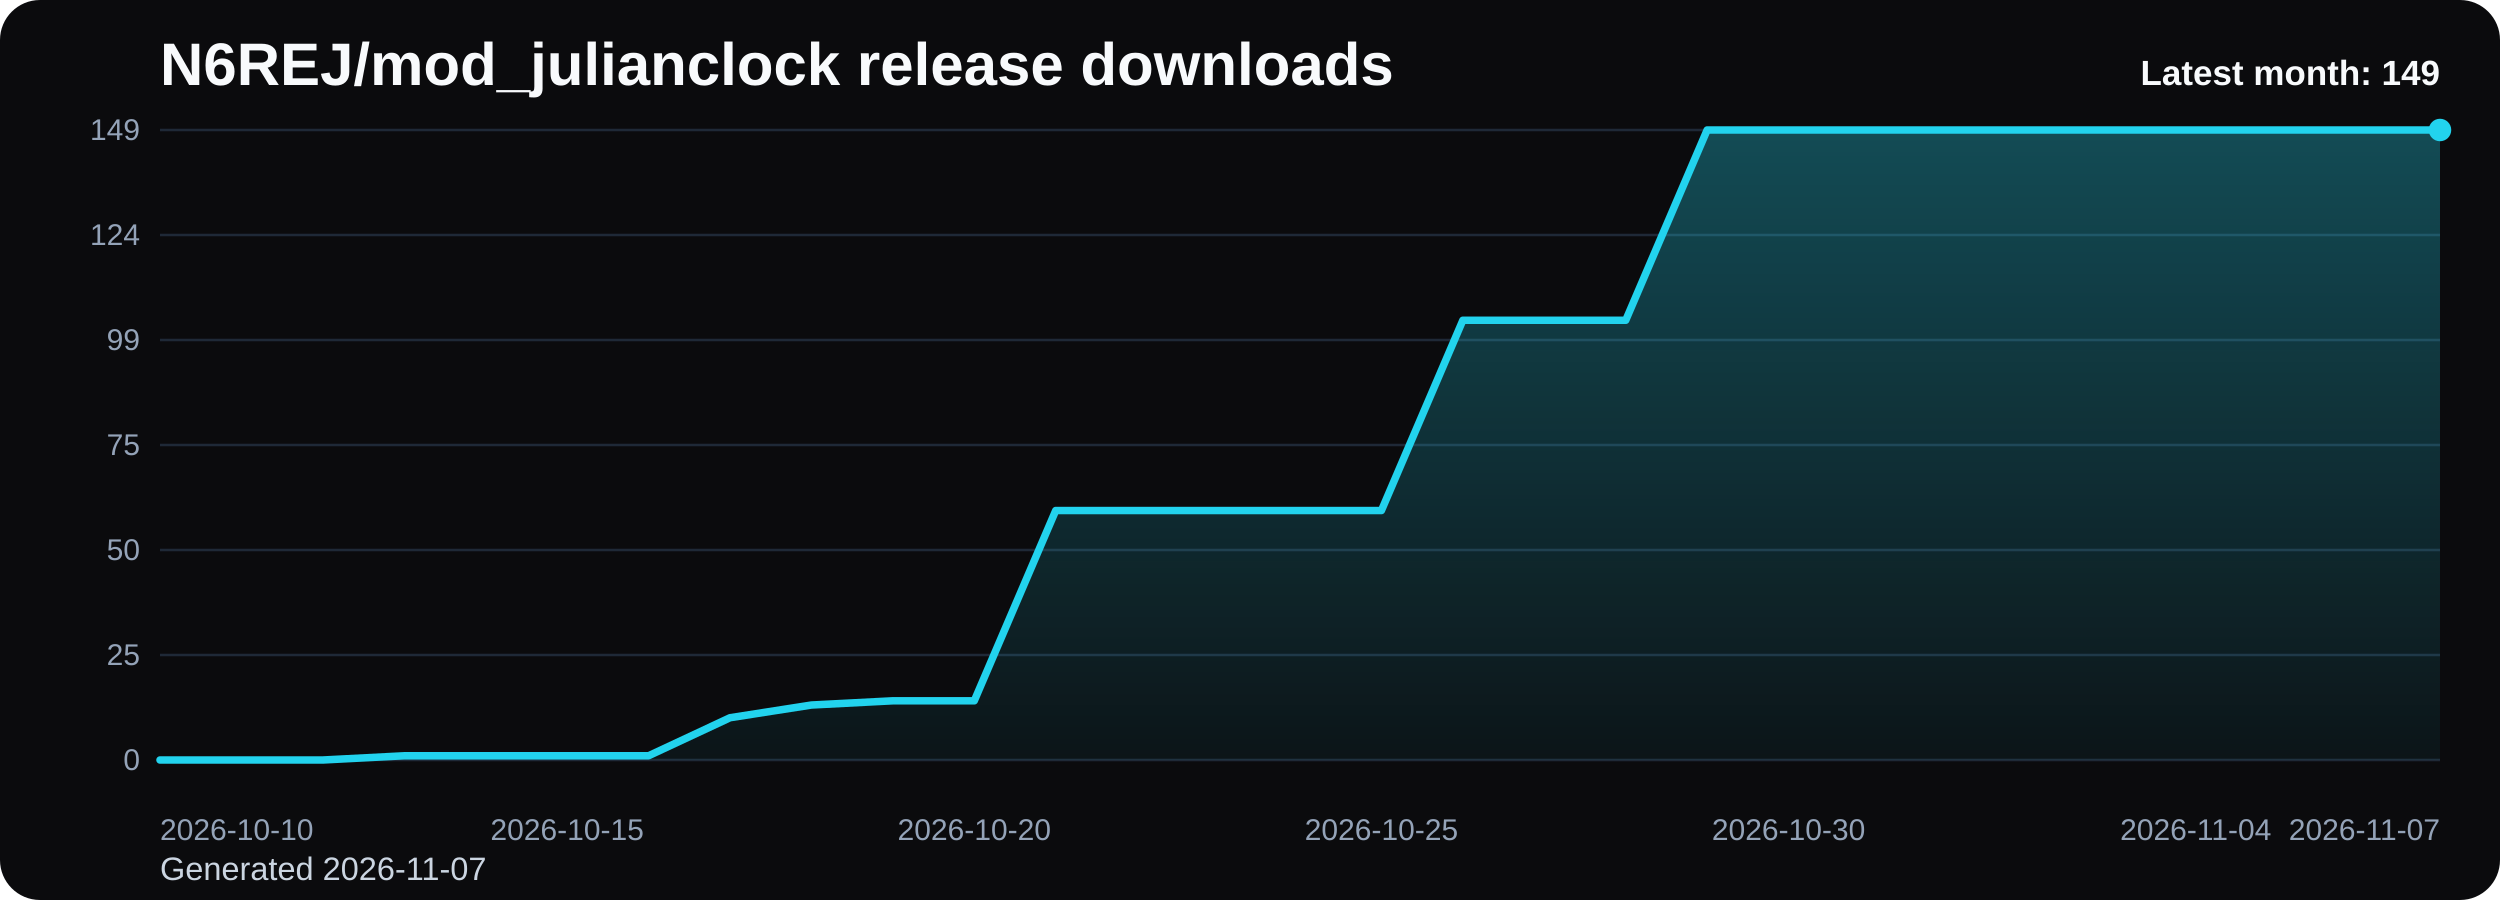
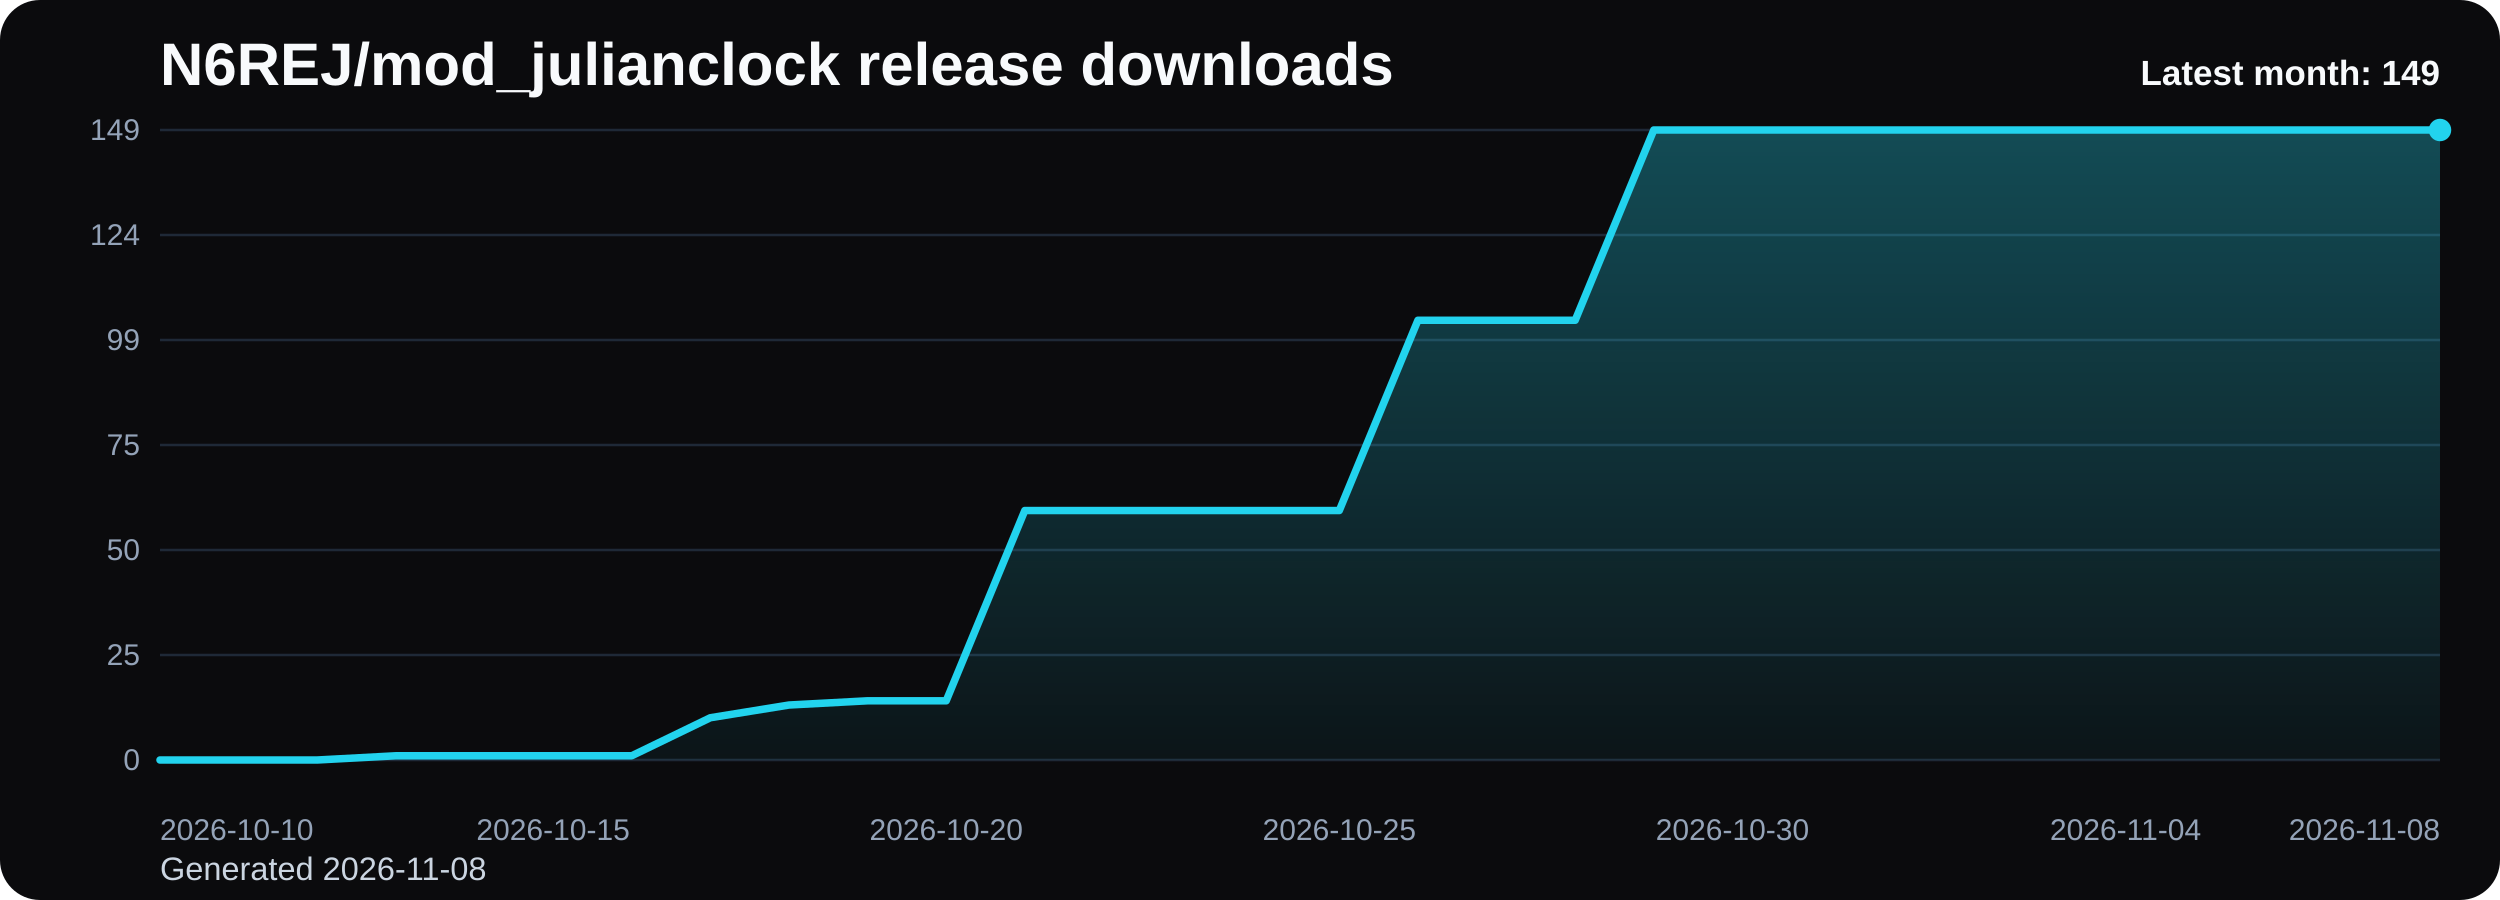
<svg xmlns="http://www.w3.org/2000/svg" viewBox="0 0 1000 360" role="img" aria-label="N6REJ/mod_julianclock release downloads chart">
  <defs>
    <linearGradient id="fill-monthly-black" x1="0" y1="0" x2="0" y2="1">
      <stop offset="0%" stop-color="#22d3ee" stop-opacity="0.32" />
      <stop offset="100%" stop-color="#22d3ee" stop-opacity="0.05" />
    </linearGradient>
    <style>
      .bg { fill: #0b0b0d; }
      .title { font: 700 24px Arial, sans-serif; fill: #f8fafc; }
      .sub { font: 400 13px Arial, sans-serif; fill: #cbd5e1; }
      .grid { stroke: #1f2937; stroke-width: 1; }
      .axis { font: 400 12px Arial, sans-serif; fill: #94a3b8; }
      .line { fill: none; stroke: #22d3ee; stroke-width: 3; stroke-linecap: round; stroke-linejoin: round; }
      .dot { fill: #22d3ee; }
      .value { font: 600 11px Arial, sans-serif; fill: #cbd5e1; }
      .latest { font: 700 14px Arial, sans-serif; fill: #f8fafc; }
    </style>
  </defs>
  <rect class="bg" x="0" y="0" width="1000" height="360" rx="16" />
  <text class="title" x="64" y="34">N6REJ/mod_julianclock release downloads</text>
-   <text class="sub" x="64" y="352">Generated 2026-11-07</text>
+   <text class="sub" x="64" y="352">Generated 2026-11-08</text>
  <line x1="64" y1="52.00" x2="976" y2="52.00" class="grid" />
  <text x="56" y="56.00" text-anchor="end" class="axis">149</text>
  <line x1="64" y1="94.00" x2="976" y2="94.00" class="grid" />
  <text x="56" y="98.00" text-anchor="end" class="axis">124</text>
  <line x1="64" y1="136.00" x2="976" y2="136.00" class="grid" />
  <text x="56" y="140.00" text-anchor="end" class="axis">99</text>
  <line x1="64" y1="178.00" x2="976" y2="178.00" class="grid" />
  <text x="56" y="182.00" text-anchor="end" class="axis">75</text>
  <line x1="64" y1="220.00" x2="976" y2="220.00" class="grid" />
  <text x="56" y="224.00" text-anchor="end" class="axis">50</text>
  <line x1="64" y1="262.00" x2="976" y2="262.00" class="grid" />
  <text x="56" y="266.00" text-anchor="end" class="axis">25</text>
  <line x1="64" y1="304.00" x2="976" y2="304.00" class="grid" />
  <text x="56" y="308.00" text-anchor="end" class="axis">0</text>
-   <path d="M 64.00 304 L 64.00 304.00 L 96.57 304.00 L 129.14 304.00 L 161.71 302.31 L 194.29 302.31 L 226.86 302.31 L 259.43 302.31 L 292.00 287.09 L 324.57 282.01 L 357.14 280.32 L 389.71 280.32 L 422.29 204.21 L 454.86 204.21 L 487.43 204.21 L 520.00 204.21 L 552.57 204.21 L 585.14 128.11 L 617.71 128.11 L 650.29 128.11 L 682.86 52.00 L 715.43 52.00 L 748.00 52.00 L 780.57 52.00 L 813.14 52.00 L 845.71 52.00 L 878.29 52.00 L 910.86 52.00 L 943.43 52.00 L 976.00 52.00 L 976.00 304 Z" fill="url(#fill-monthly-black)" />
-   <polyline class="line" points="64.00,304.00 96.57,304.00 129.14,304.00 161.71,302.31 194.29,302.31 226.86,302.31 259.43,302.31 292.00,287.09 324.57,282.01 357.14,280.32 389.71,280.32 422.29,204.21 454.86,204.21 487.43,204.21 520.00,204.21 552.57,204.21 585.14,128.11 617.71,128.11 650.29,128.11 682.86,52.00 715.43,52.00 748.00,52.00 780.57,52.00 813.14,52.00 845.71,52.00 878.29,52.00 910.86,52.00 943.43,52.00 976.00,52.00" />
+   <path d="M 64.00 304 L 64.00 304.00 L 95.45 304.00 L 126.90 304.00 L 158.34 302.31 L 189.79 302.31 L 221.24 302.31 L 252.69 302.31 L 284.14 287.09 L 315.59 282.01 L 347.03 280.32 L 378.48 280.32 L 409.93 204.21 L 441.38 204.21 L 472.83 204.21 L 504.28 204.21 L 535.72 204.21 L 567.17 128.11 L 598.62 128.11 L 630.07 128.11 L 661.52 52.00 L 692.97 52.00 L 724.41 52.00 L 755.86 52.00 L 787.31 52.00 L 818.76 52.00 L 850.21 52.00 L 881.66 52.00 L 913.10 52.00 L 944.55 52.00 L 976.00 52.00 L 976.00 304 Z" fill="url(#fill-monthly-black)" />
+   <polyline class="line" points="64.00,304.00 95.45,304.00 126.90,304.00 158.34,302.31 189.79,302.31 221.24,302.31 252.69,302.31 284.14,287.09 315.59,282.01 347.03,280.32 378.48,280.32 409.93,204.21 441.38,204.21 472.83,204.21 504.28,204.21 535.72,204.21 567.17,128.11 598.62,128.11 630.07,128.11 661.52,52.00 692.97,52.00 724.41,52.00 755.86,52.00 787.31,52.00 818.76,52.00 850.21,52.00 881.66,52.00 913.10,52.00 944.55,52.00 976.00,52.00" />
  <circle class="dot" cx="976.00" cy="52.00" r="4.5" />
  <text class="axis" x="64.00" y="336" text-anchor="start">2026-10-10</text>
-   <text class="axis" x="226.86" y="336" text-anchor="middle">2026-10-15</text>
-   <text class="axis" x="389.71" y="336" text-anchor="middle">2026-10-20</text>
-   <text class="axis" x="552.57" y="336" text-anchor="middle">2026-10-25</text>
-   <text class="axis" x="715.43" y="336" text-anchor="middle">2026-10-30</text>
-   <text class="axis" x="878.29" y="336" text-anchor="middle">2026-11-04</text>
-   <text class="axis" x="976.00" y="336" text-anchor="end">2026-11-07</text>
+   <text class="axis" x="221.24" y="336" text-anchor="middle">2026-10-15</text>
+   <text class="axis" x="378.48" y="336" text-anchor="middle">2026-10-20</text>
+   <text class="axis" x="535.72" y="336" text-anchor="middle">2026-10-25</text>
+   <text class="axis" x="692.97" y="336" text-anchor="middle">2026-10-30</text>
+   <text class="axis" x="850.21" y="336" text-anchor="middle">2026-11-04</text>
+   <text class="axis" x="976.00" y="336" text-anchor="end">2026-11-08</text>
  <text class="latest" x="976" y="34" text-anchor="end">Latest month: 149</text>
</svg>
